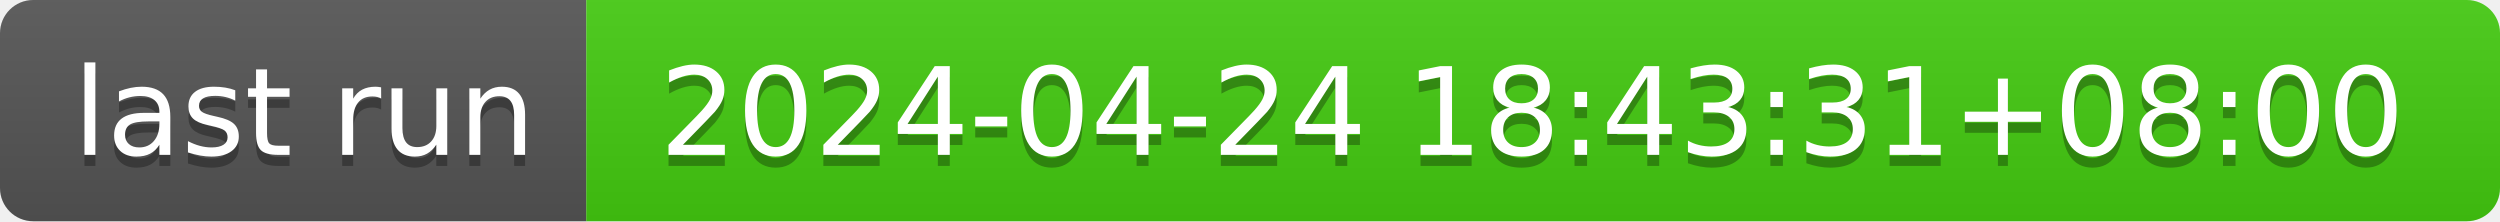
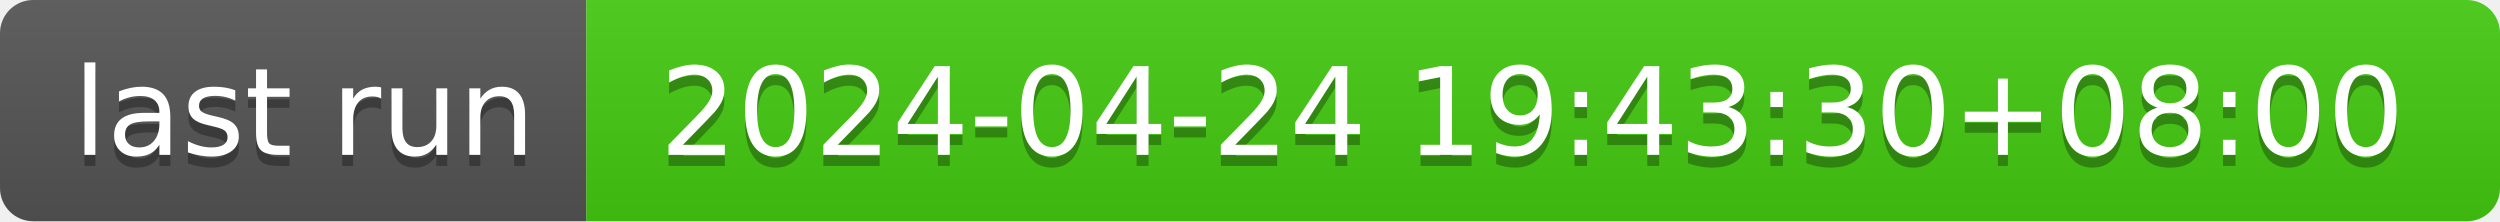
- <svg xmlns="http://www.w3.org/2000/svg" width="226" height="20" role="img" aria-label="last run: 2024-04-24 18:43:31+08:00">
+ <svg xmlns="http://www.w3.org/2000/svg" width="226" height="20" role="img" aria-label="last run: 2024-04-24 19:43:30+08:00">
  <linearGradient id="s" x2="0" y2="100%">
    <stop offset="0" stop-color="#bbb" stop-opacity=".1" />
    <stop offset="1" stop-opacity=".1" />
  </linearGradient>
  <clipPath id="r">
    <rect width="226" height="20" rx="3" fill="#fff" />
  </clipPath>
  <g clip-path="url(#r)">
    <rect width="53" height="20" fill="#555" />
    <rect x="53" width="173" height="20" fill="#4c1" />
    <rect width="226" height="20" fill="url(#s)" />
  </g>
  <g fill="#fff" text-anchor="middle" font-family="Verdana,Geneva,DejaVu Sans,sans-serif" text-rendering="geometricPrecision" font-size="110">
    <text aria-hidden="true" x="275" y="150" fill="#010101" fill-opacity=".3" transform="scale(.1)" textLength="430">last run</text>
    <text x="275" y="140" transform="scale(.1)" fill="#fff" textLength="430">last run</text>
-     <text aria-hidden="true" x="1385" y="150" fill="#010101" fill-opacity=".3" transform="scale(.1)" textLength="1630">2024-04-24 18:43:31+08:00</text>
-     <text x="1385" y="140" transform="scale(.1)" fill="#fff" textLength="1630">2024-04-24 18:43:31+08:00</text>
+     <text aria-hidden="true" x="1385" y="150" fill="#010101" fill-opacity=".3" transform="scale(.1)" textLength="1630">2024-04-24 19:43:30+08:00</text>
+     <text x="1385" y="140" transform="scale(.1)" fill="#fff" textLength="1630">2024-04-24 19:43:30+08:00</text>
  </g>
</svg>
